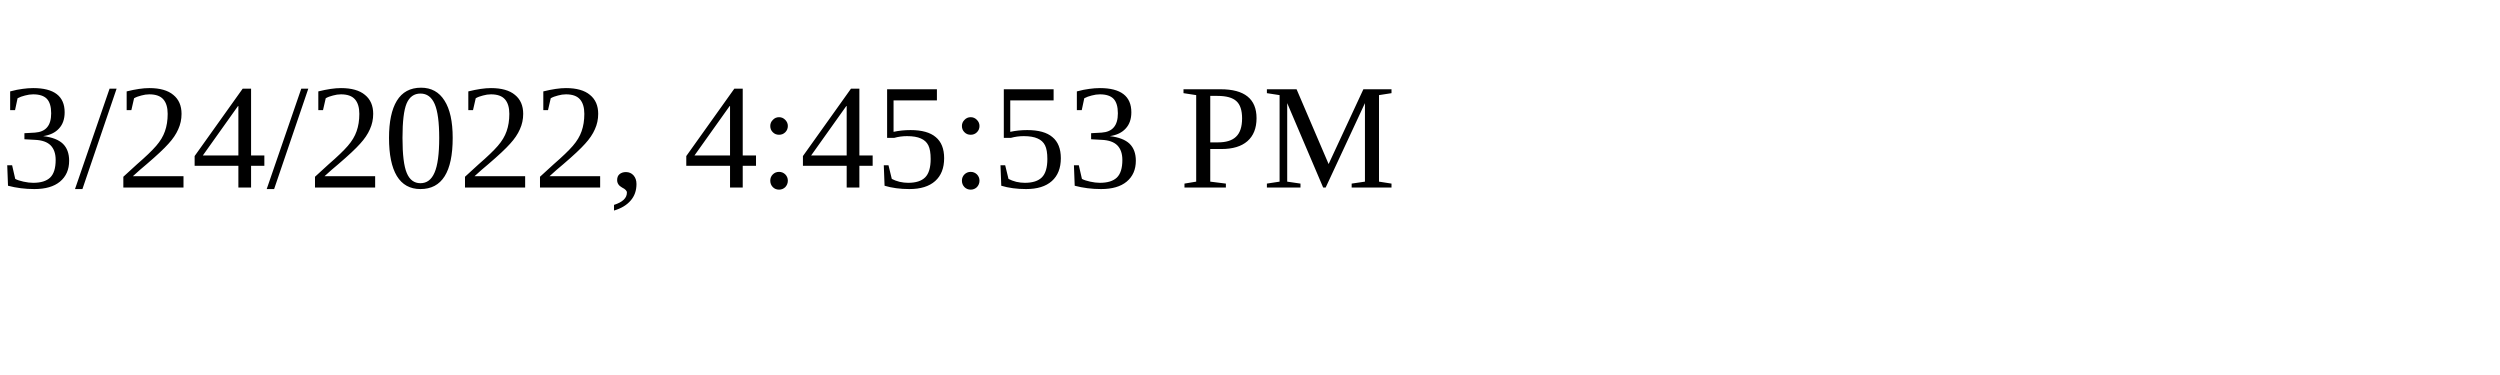
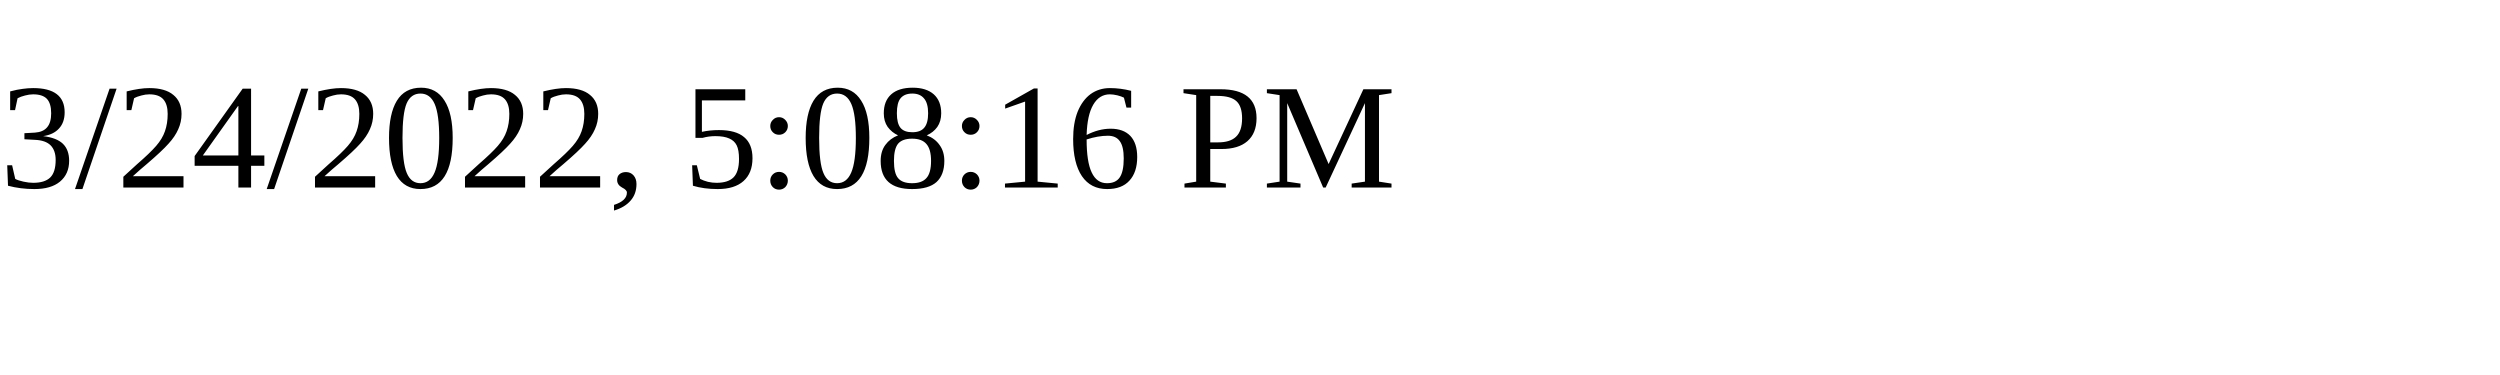
<svg xmlns="http://www.w3.org/2000/svg" height="30" width="200">
-   <text x="0" y="15">3/24/2022, 4:45:53 PM</text>
+   <text x="0" y="15">3/24/2022, 5:08:16 PM</text>
</svg>
